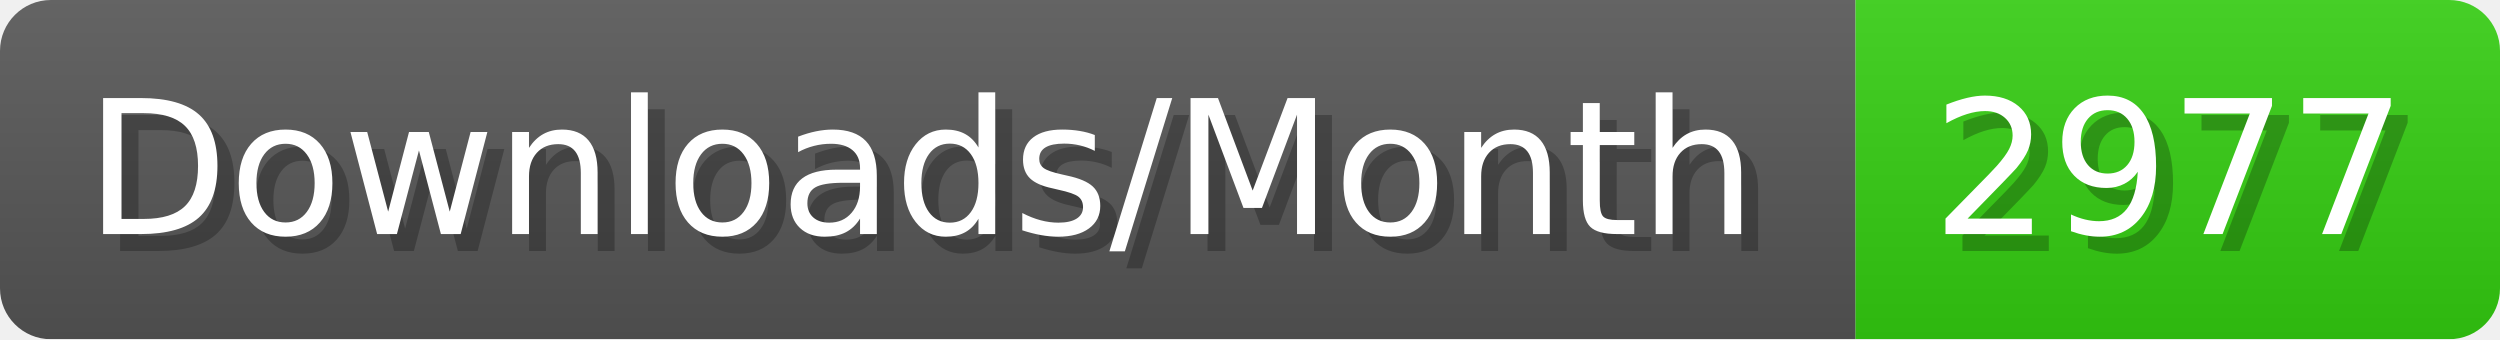
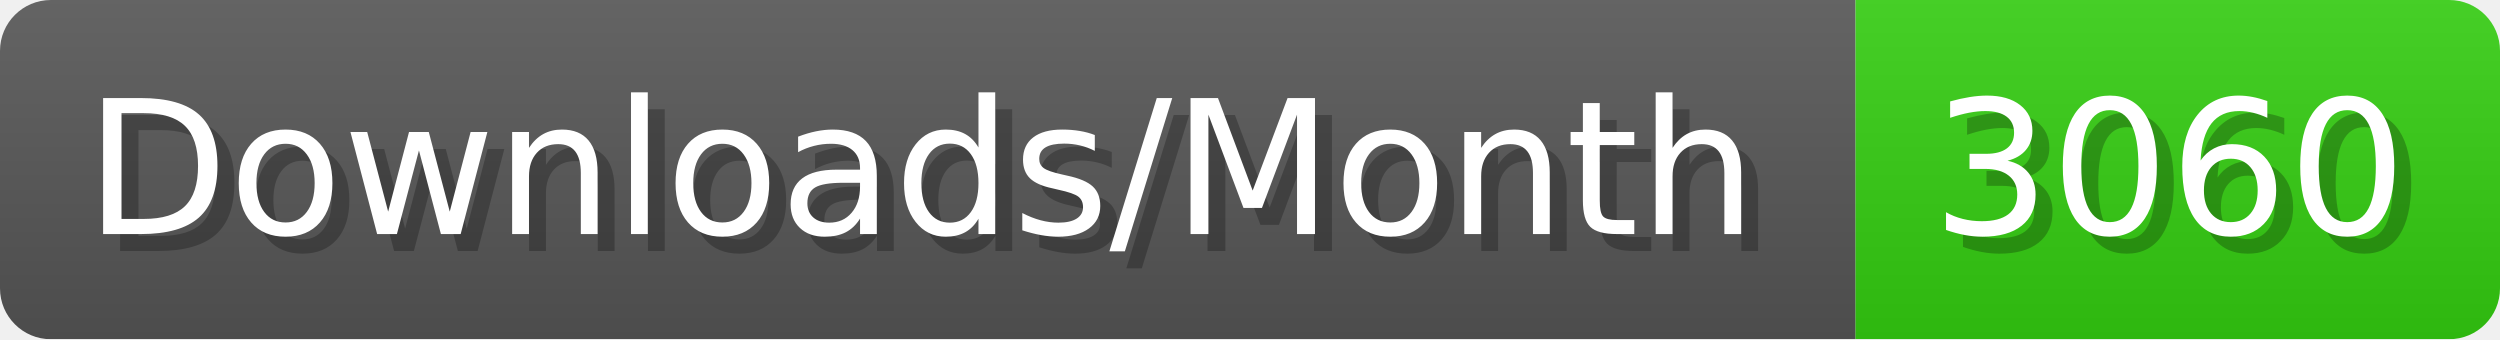
- <svg xmlns="http://www.w3.org/2000/svg" width="147.4" height="20" viewBox="0 0 1474 200" role="img" aria-label="Downloads/Month: 2977">
+ <svg xmlns="http://www.w3.org/2000/svg" width="147.4" height="20" viewBox="0 0 1474 200" role="img" aria-label="Downloads/Month: 3060">
  <linearGradient id="YlXUI" x2="0" y2="100%">
    <stop offset="0" stop-opacity=".1" stop-color="#EEE" />
    <stop offset="1" stop-opacity=".1" />
  </linearGradient>
  <mask id="JHhop">
    <rect width="1474" height="200" rx="30" fill="#FFF" />
  </mask>
  <g mask="url(#JHhop)">
    <rect width="1094" height="200" fill="#555" />
    <rect width="380" height="200" fill="#3C1" x="1094" />
    <rect width="1474" height="200" fill="url(#YlXUI)" />
  </g>
  <g aria-hidden="true" fill="#fff" text-anchor="start" font-family="Verdana,DejaVu Sans,sans-serif" font-size="110">
    <text x="60" y="148" textLength="994" fill="#000" opacity="0.25">Downloads/Month</text>
    <text x="50" y="138" textLength="994">Downloads/Month</text>
-     <text x="1149" y="148" textLength="280" fill="#000" opacity="0.25">2977</text>
-     <text x="1139" y="138" textLength="280">2977</text>
+     <text x="1149" y="148" textLength="280" fill="#000" opacity="0.25">3060</text>
+     <text x="1139" y="138" textLength="280">3060</text>
  </g>
</svg>
